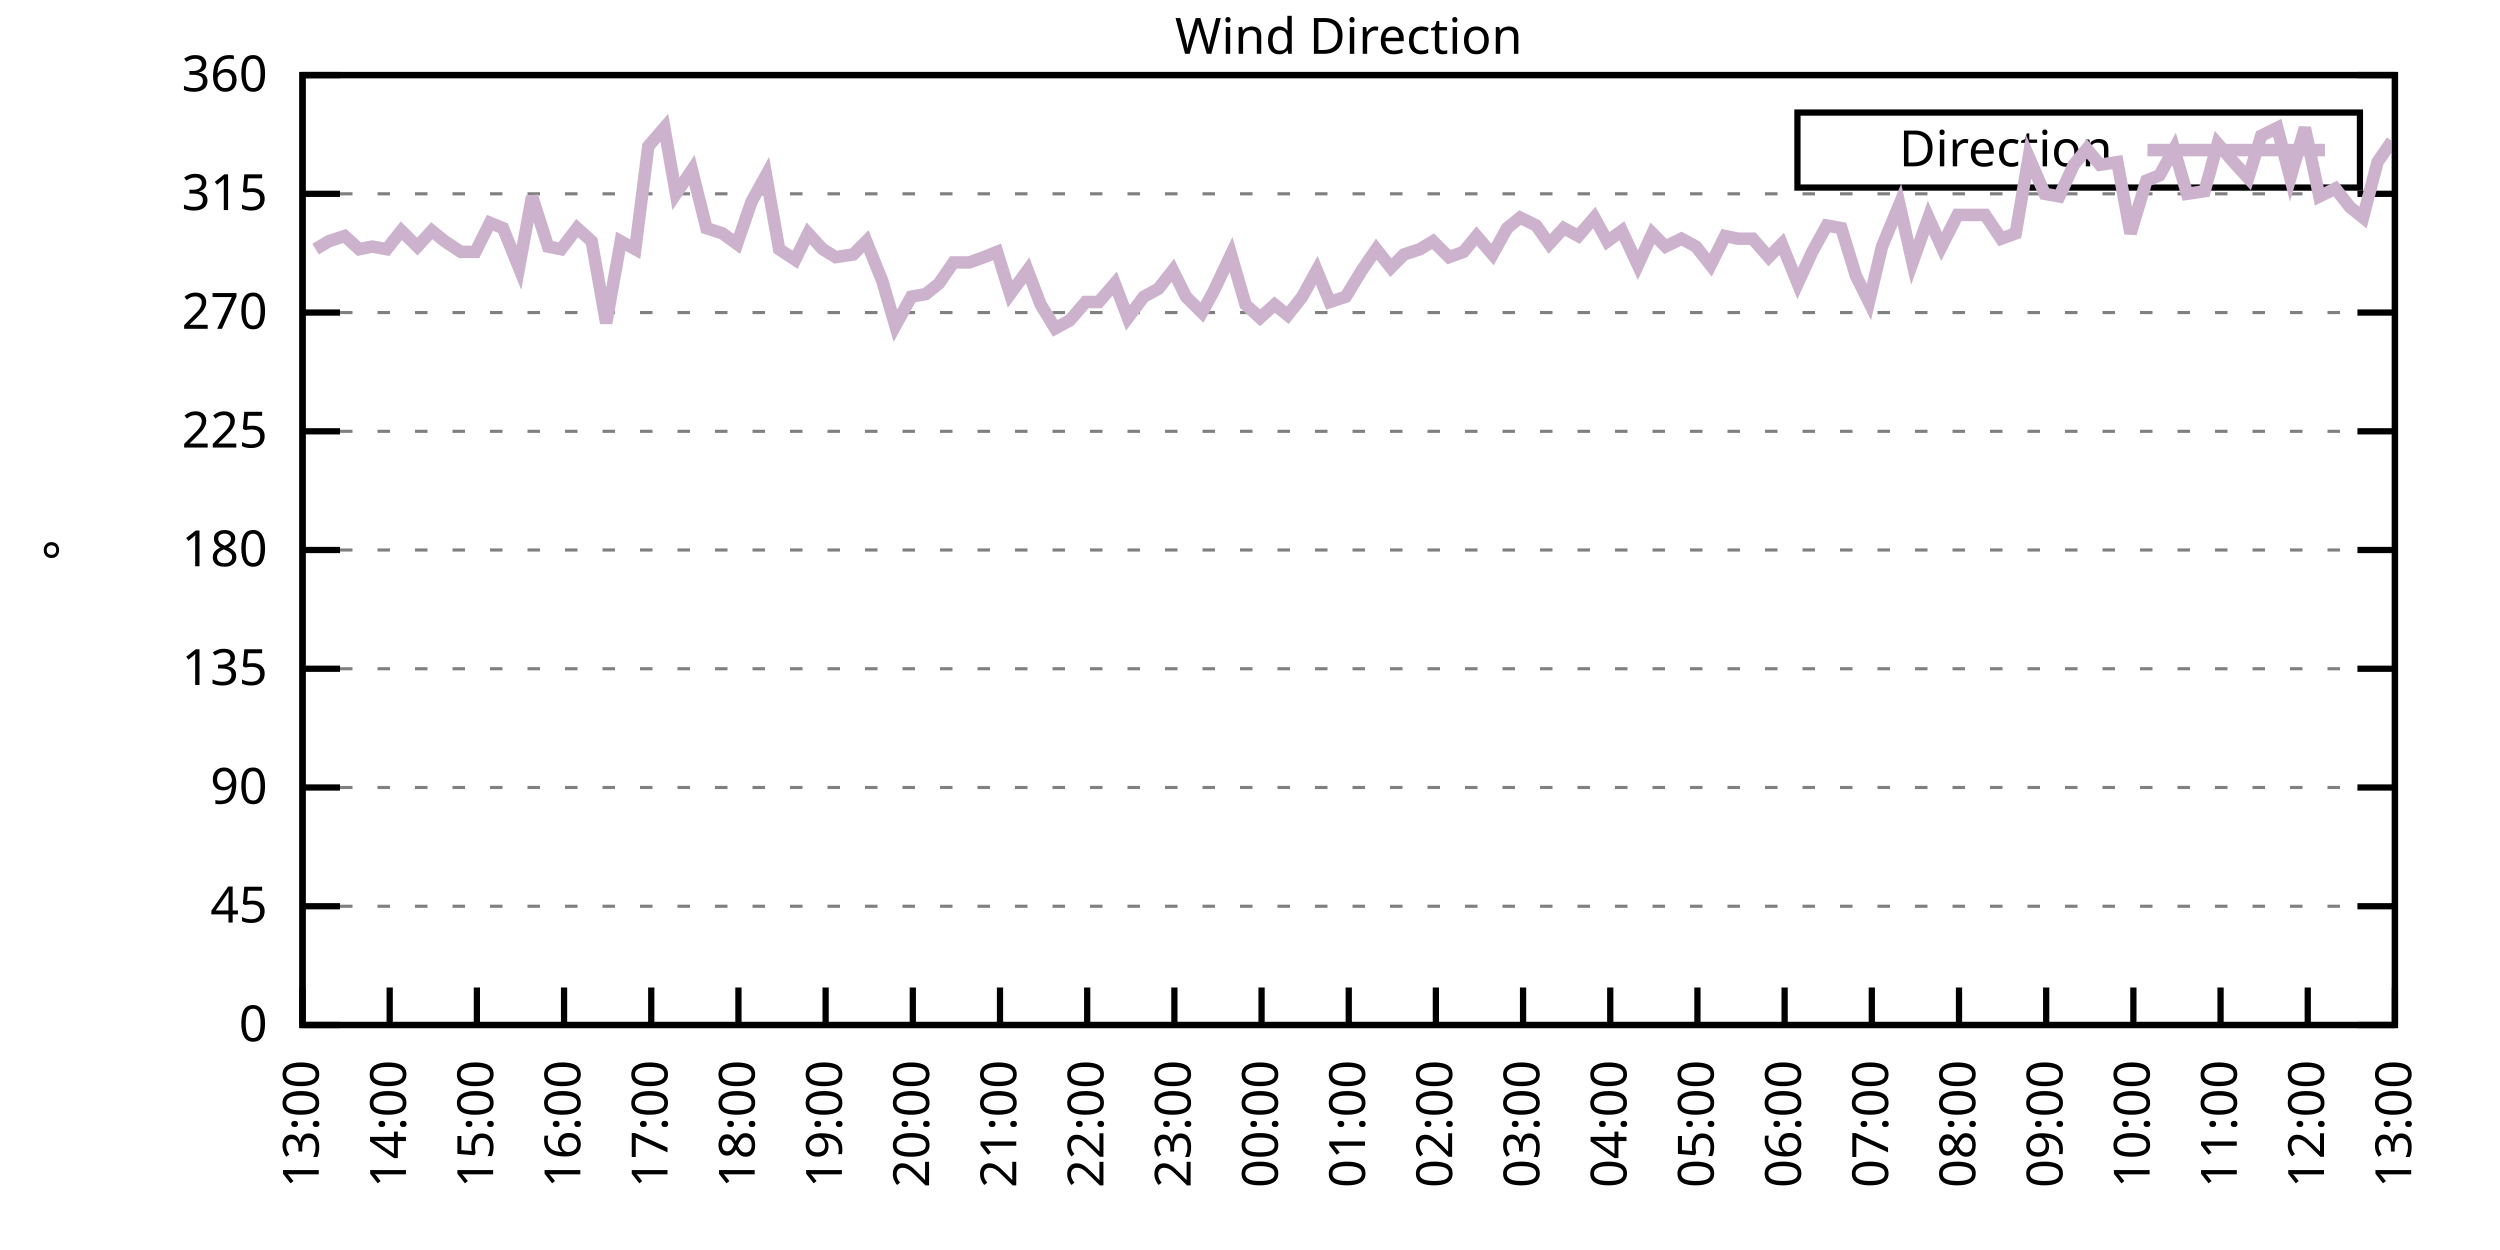
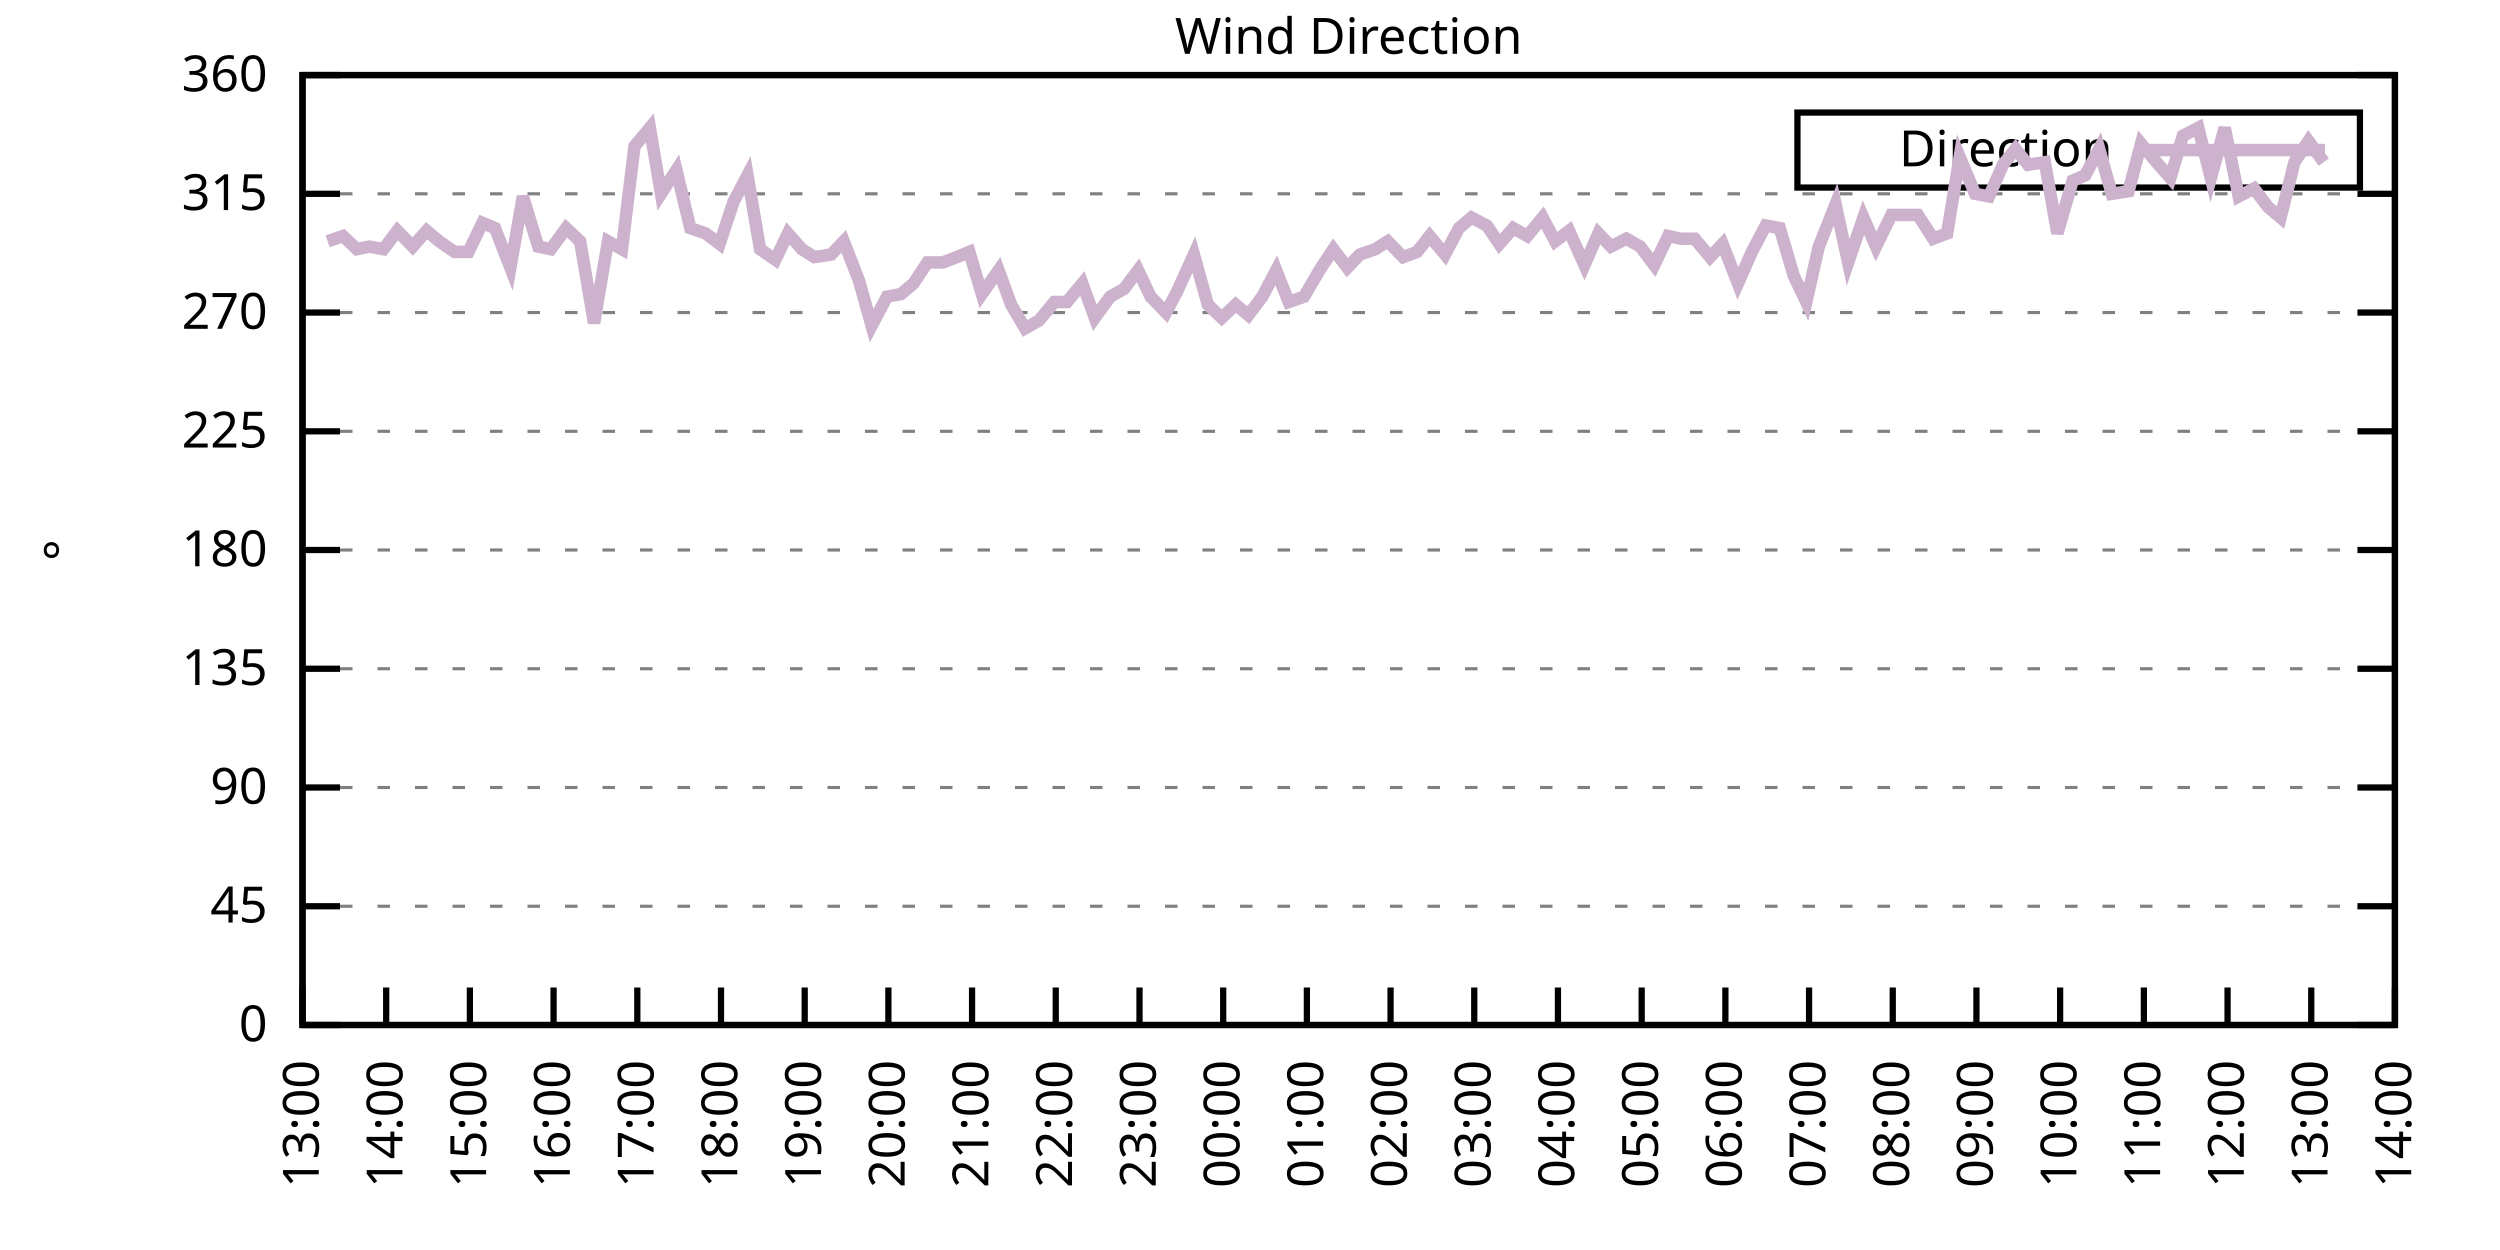
<svg xmlns="http://www.w3.org/2000/svg" xmlns:xlink="http://www.w3.org/1999/xlink" width="400" height="200" viewBox="0 0 400 200">
  <g id="gnuplot_canvas">
    <rect x="0" y="0" width="400" height="200" fill="none" />
    <defs>
      <circle id="gpDot" r="0.5" stroke-width="0.5" stroke="currentColor" />
      <path id="gpPt0" stroke-width="0.333" stroke="currentColor" d="M-1,0 h2 M0,-1 v2" />
      <path id="gpPt1" stroke-width="0.333" stroke="currentColor" d="M-1,-1 L1,1 M1,-1 L-1,1" />
      <path id="gpPt2" stroke-width="0.333" stroke="currentColor" d="M-1,0 L1,0 M0,-1 L0,1 M-1,-1 L1,1 M-1,1 L1,-1" />
      <rect id="gpPt3" stroke-width="0.333" stroke="currentColor" x="-1" y="-1" width="2" height="2" />
      <rect id="gpPt4" stroke-width="0.333" stroke="currentColor" fill="currentColor" x="-1" y="-1" width="2" height="2" />
      <circle id="gpPt5" stroke-width="0.333" stroke="currentColor" cx="0" cy="0" r="1" />
      <use xlink:href="#gpPt5" id="gpPt6" fill="currentColor" stroke="none" />
      <path id="gpPt7" stroke-width="0.333" stroke="currentColor" d="M0,-1.33 L-1.33,0.67 L1.33,0.67 z" />
      <use xlink:href="#gpPt7" id="gpPt8" fill="currentColor" stroke="none" />
      <use xlink:href="#gpPt7" id="gpPt9" stroke="currentColor" transform="rotate(180)" />
      <use xlink:href="#gpPt9" id="gpPt10" fill="currentColor" stroke="none" />
      <use xlink:href="#gpPt3" id="gpPt11" stroke="currentColor" transform="rotate(45)" />
      <use xlink:href="#gpPt11" id="gpPt12" fill="currentColor" stroke="none" />
      <path id="gpPt13" stroke-width="0.333" stroke="currentColor" d="M0,1.330 L1.265,0.411 L0.782,-1.067 L-0.782,-1.076 L-1.265,0.411 z" />
      <use xlink:href="#gpPt13" id="gpPt14" fill="currentColor" stroke="none" />
      <filter id="textbox" filterUnits="objectBoundingBox" x="0" y="0" height="1" width="1">
        <feFlood flood-color="white" flood-opacity="1" result="bgnd" />
        <feComposite in="SourceGraphic" in2="bgnd" operator="atop" />
      </filter>
      <filter id="greybox" filterUnits="objectBoundingBox" x="0" y="0" height="1" width="1">
        <feFlood flood-color="lightgrey" flood-opacity="1" result="grey" />
        <feComposite in="SourceGraphic" in2="grey" operator="atop" />
      </filter>
    </defs>
    <g fill="none" color="white" stroke="currentColor" stroke-width="1.00" stroke-linecap="butt" stroke-linejoin="miter">
</g>
    <g fill="none" color="black" stroke="currentColor" stroke-width="1.00" stroke-linecap="butt" stroke-linejoin="miter">
      <g stroke="none" shape-rendering="crispEdges">
        <polygon fill="rgb(255, 255, 255)" points="48.40,164.00 383.18,164.00 383.18,12.02 48.40,12.02 " />
      </g>
    </g>
    <g fill="none" color="black" stroke="currentColor" stroke-width="1.00" stroke-linecap="butt" stroke-linejoin="miter">
</g>
    <g fill="none" color="black" stroke="black" stroke-width="0.50" stroke-linecap="butt" stroke-linejoin="miter">
</g>
    <g fill="none" color="gray" stroke="currentColor" stroke-width="0.50" stroke-linecap="butt" stroke-linejoin="miter">
      <path stroke="gray" stroke-dasharray="2,4" class="gridline" d="M48.40,164.00 L383.19,164.00  " />
    </g>
    <g fill="none" color="gray" stroke="gray" stroke-width="1.00" stroke-linecap="butt" stroke-linejoin="miter">
</g>
    <g fill="none" color="black" stroke="currentColor" stroke-width="1.00" stroke-linecap="butt" stroke-linejoin="miter">
      <path stroke="black" d="M48.40,164.00 L54.40,164.00 M383.19,164.00 L377.19,164.00  " />
      <g transform="translate(42.80,166.60)" stroke="none" fill="black" font-family="Sans" font-size="8.00" text-anchor="end">
        <text>
          <tspan font-family="Sans"> 0</tspan>
        </text>
      </g>
    </g>
    <g fill="none" color="black" stroke="currentColor" stroke-width="1.00" stroke-linecap="butt" stroke-linejoin="miter">
</g>
    <g fill="none" color="black" stroke="black" stroke-width="0.50" stroke-linecap="butt" stroke-linejoin="miter">
</g>
    <g fill="none" color="gray" stroke="currentColor" stroke-width="0.50" stroke-linecap="butt" stroke-linejoin="miter">
      <path stroke="gray" stroke-dasharray="2,4" class="gridline" d="M48.40,145.00 L383.19,145.00  " />
    </g>
    <g fill="none" color="gray" stroke="gray" stroke-width="1.00" stroke-linecap="butt" stroke-linejoin="miter">
</g>
    <g fill="none" color="black" stroke="currentColor" stroke-width="1.00" stroke-linecap="butt" stroke-linejoin="miter">
      <path stroke="black" d="M48.40,145.00 L54.40,145.00 M383.19,145.00 L377.19,145.00  " />
      <g transform="translate(42.80,147.60)" stroke="none" fill="black" font-family="Sans" font-size="8.00" text-anchor="end">
        <text>
          <tspan font-family="Sans"> 45</tspan>
        </text>
      </g>
    </g>
    <g fill="none" color="black" stroke="currentColor" stroke-width="1.00" stroke-linecap="butt" stroke-linejoin="miter">
</g>
    <g fill="none" color="black" stroke="black" stroke-width="0.50" stroke-linecap="butt" stroke-linejoin="miter">
</g>
    <g fill="none" color="gray" stroke="currentColor" stroke-width="0.50" stroke-linecap="butt" stroke-linejoin="miter">
      <path stroke="gray" stroke-dasharray="2,4" class="gridline" d="M48.40,126.00 L383.19,126.00  " />
    </g>
    <g fill="none" color="gray" stroke="gray" stroke-width="1.00" stroke-linecap="butt" stroke-linejoin="miter">
</g>
    <g fill="none" color="black" stroke="currentColor" stroke-width="1.00" stroke-linecap="butt" stroke-linejoin="miter">
      <path stroke="black" d="M48.40,126.00 L54.40,126.00 M383.19,126.00 L377.19,126.00  " />
      <g transform="translate(42.80,128.60)" stroke="none" fill="black" font-family="Sans" font-size="8.00" text-anchor="end">
        <text>
          <tspan font-family="Sans"> 90</tspan>
        </text>
      </g>
    </g>
    <g fill="none" color="black" stroke="currentColor" stroke-width="1.00" stroke-linecap="butt" stroke-linejoin="miter">
</g>
    <g fill="none" color="black" stroke="black" stroke-width="0.50" stroke-linecap="butt" stroke-linejoin="miter">
</g>
    <g fill="none" color="gray" stroke="currentColor" stroke-width="0.50" stroke-linecap="butt" stroke-linejoin="miter">
      <path stroke="gray" stroke-dasharray="2,4" class="gridline" d="M48.40,107.00 L383.19,107.00  " />
    </g>
    <g fill="none" color="gray" stroke="gray" stroke-width="1.00" stroke-linecap="butt" stroke-linejoin="miter">
</g>
    <g fill="none" color="black" stroke="currentColor" stroke-width="1.00" stroke-linecap="butt" stroke-linejoin="miter">
      <path stroke="black" d="M48.40,107.00 L54.40,107.00 M383.19,107.00 L377.19,107.00  " />
      <g transform="translate(42.80,109.60)" stroke="none" fill="black" font-family="Sans" font-size="8.00" text-anchor="end">
        <text>
          <tspan font-family="Sans"> 135</tspan>
        </text>
      </g>
    </g>
    <g fill="none" color="black" stroke="currentColor" stroke-width="1.00" stroke-linecap="butt" stroke-linejoin="miter">
</g>
    <g fill="none" color="black" stroke="black" stroke-width="0.50" stroke-linecap="butt" stroke-linejoin="miter">
</g>
    <g fill="none" color="gray" stroke="currentColor" stroke-width="0.50" stroke-linecap="butt" stroke-linejoin="miter">
      <path stroke="gray" stroke-dasharray="2,4" class="gridline" d="M48.40,88.00 L383.19,88.00  " />
    </g>
    <g fill="none" color="gray" stroke="gray" stroke-width="1.00" stroke-linecap="butt" stroke-linejoin="miter">
</g>
    <g fill="none" color="black" stroke="currentColor" stroke-width="1.00" stroke-linecap="butt" stroke-linejoin="miter">
      <path stroke="black" d="M48.40,88.00 L54.40,88.00 M383.19,88.00 L377.19,88.00  " />
      <g transform="translate(42.80,90.60)" stroke="none" fill="black" font-family="Sans" font-size="8.00" text-anchor="end">
        <text>
          <tspan font-family="Sans"> 180</tspan>
        </text>
      </g>
    </g>
    <g fill="none" color="black" stroke="currentColor" stroke-width="1.00" stroke-linecap="butt" stroke-linejoin="miter">
</g>
    <g fill="none" color="black" stroke="black" stroke-width="0.50" stroke-linecap="butt" stroke-linejoin="miter">
</g>
    <g fill="none" color="gray" stroke="currentColor" stroke-width="0.50" stroke-linecap="butt" stroke-linejoin="miter">
      <path stroke="gray" stroke-dasharray="2,4" class="gridline" d="M48.40,69.01 L383.19,69.01  " />
    </g>
    <g fill="none" color="gray" stroke="gray" stroke-width="1.00" stroke-linecap="butt" stroke-linejoin="miter">
</g>
    <g fill="none" color="black" stroke="currentColor" stroke-width="1.00" stroke-linecap="butt" stroke-linejoin="miter">
      <path stroke="black" d="M48.40,69.01 L54.40,69.01 M383.19,69.01 L377.19,69.01  " />
      <g transform="translate(42.80,71.61)" stroke="none" fill="black" font-family="Sans" font-size="8.00" text-anchor="end">
        <text>
          <tspan font-family="Sans"> 225</tspan>
        </text>
      </g>
    </g>
    <g fill="none" color="black" stroke="currentColor" stroke-width="1.00" stroke-linecap="butt" stroke-linejoin="miter">
</g>
    <g fill="none" color="black" stroke="black" stroke-width="0.50" stroke-linecap="butt" stroke-linejoin="miter">
</g>
    <g fill="none" color="gray" stroke="currentColor" stroke-width="0.50" stroke-linecap="butt" stroke-linejoin="miter">
      <path stroke="gray" stroke-dasharray="2,4" class="gridline" d="M48.40,50.01 L383.19,50.01  " />
    </g>
    <g fill="none" color="gray" stroke="gray" stroke-width="1.00" stroke-linecap="butt" stroke-linejoin="miter">
</g>
    <g fill="none" color="black" stroke="currentColor" stroke-width="1.00" stroke-linecap="butt" stroke-linejoin="miter">
      <path stroke="black" d="M48.40,50.01 L54.40,50.01 M383.19,50.01 L377.19,50.01  " />
      <g transform="translate(42.80,52.61)" stroke="none" fill="black" font-family="Sans" font-size="8.00" text-anchor="end">
        <text>
          <tspan font-family="Sans"> 270</tspan>
        </text>
      </g>
    </g>
    <g fill="none" color="black" stroke="currentColor" stroke-width="1.00" stroke-linecap="butt" stroke-linejoin="miter">
</g>
    <g fill="none" color="black" stroke="black" stroke-width="0.50" stroke-linecap="butt" stroke-linejoin="miter">
</g>
    <g fill="none" color="gray" stroke="currentColor" stroke-width="0.50" stroke-linecap="butt" stroke-linejoin="miter">
      <path stroke="gray" stroke-dasharray="2,4" class="gridline" d="M48.40,31.01 L383.19,31.01  " />
    </g>
    <g fill="none" color="gray" stroke="gray" stroke-width="1.00" stroke-linecap="butt" stroke-linejoin="miter">
</g>
    <g fill="none" color="black" stroke="currentColor" stroke-width="1.00" stroke-linecap="butt" stroke-linejoin="miter">
      <path stroke="black" d="M48.40,31.01 L54.40,31.01 M383.19,31.01 L377.19,31.01  " />
      <g transform="translate(42.80,33.61)" stroke="none" fill="black" font-family="Sans" font-size="8.00" text-anchor="end">
        <text>
          <tspan font-family="Sans"> 315</tspan>
        </text>
      </g>
    </g>
    <g fill="none" color="black" stroke="currentColor" stroke-width="1.00" stroke-linecap="butt" stroke-linejoin="miter">
</g>
    <g fill="none" color="black" stroke="black" stroke-width="0.50" stroke-linecap="butt" stroke-linejoin="miter">
</g>
    <g fill="none" color="gray" stroke="currentColor" stroke-width="0.50" stroke-linecap="butt" stroke-linejoin="miter">
      <path stroke="gray" stroke-dasharray="2,4" class="gridline" d="M48.40,12.01 L383.19,12.01  " />
    </g>
    <g fill="none" color="gray" stroke="gray" stroke-width="1.00" stroke-linecap="butt" stroke-linejoin="miter">
</g>
    <g fill="none" color="black" stroke="currentColor" stroke-width="1.00" stroke-linecap="butt" stroke-linejoin="miter">
      <path stroke="black" d="M48.40,12.01 L54.40,12.01 M383.19,12.01 L377.19,12.01  " />
      <g transform="translate(42.80,14.61)" stroke="none" fill="black" font-family="Sans" font-size="8.00" text-anchor="end">
        <text>
          <tspan font-family="Sans"> 360</tspan>
        </text>
      </g>
    </g>
    <g fill="none" color="black" stroke="currentColor" stroke-width="1.00" stroke-linecap="butt" stroke-linejoin="miter">
      <path stroke="black" d="M48.40,164.00 L48.40,158.00  " />
      <g transform="translate(51.00,169.60) rotate(270.00)" stroke="none" fill="black" font-family="Sans" font-size="8.00" text-anchor="end">
        <text>
          <tspan font-family="Sans">13:00</tspan>
        </text>
      </g>
    </g>
    <g fill="none" color="black" stroke="currentColor" stroke-width="1.00" stroke-linecap="butt" stroke-linejoin="miter">
-       <path stroke="black" d="M62.35,164.00 L62.35,158.00  " />
-       <g transform="translate(64.95,169.60) rotate(270.00)" stroke="none" fill="black" font-family="Sans" font-size="8.00" text-anchor="end">
+       <path stroke="black" d="M61.79,164.00 L61.79,158.00  " />
+       <g transform="translate(64.39,169.60) rotate(270.00)" stroke="none" fill="black" font-family="Sans" font-size="8.00" text-anchor="end">
        <text>
          <tspan font-family="Sans">14:00</tspan>
        </text>
      </g>
    </g>
    <g fill="none" color="black" stroke="currentColor" stroke-width="1.00" stroke-linecap="butt" stroke-linejoin="miter">
-       <path stroke="black" d="M76.30,164.00 L76.30,158.00  " />
-       <g transform="translate(78.90,169.60) rotate(270.00)" stroke="none" fill="black" font-family="Sans" font-size="8.00" text-anchor="end">
+       <path stroke="black" d="M75.18,164.00 L75.18,158.00  " />
+       <g transform="translate(77.78,169.60) rotate(270.00)" stroke="none" fill="black" font-family="Sans" font-size="8.00" text-anchor="end">
        <text>
          <tspan font-family="Sans">15:00</tspan>
        </text>
      </g>
    </g>
    <g fill="none" color="black" stroke="currentColor" stroke-width="1.00" stroke-linecap="butt" stroke-linejoin="miter">
-       <path stroke="black" d="M90.25,164.00 L90.25,158.00  " />
-       <g transform="translate(92.85,169.60) rotate(270.00)" stroke="none" fill="black" font-family="Sans" font-size="8.00" text-anchor="end">
+       <path stroke="black" d="M88.57,164.00 L88.57,158.00  " />
+       <g transform="translate(91.17,169.60) rotate(270.00)" stroke="none" fill="black" font-family="Sans" font-size="8.00" text-anchor="end">
        <text>
          <tspan font-family="Sans">16:00</tspan>
        </text>
      </g>
    </g>
    <g fill="none" color="black" stroke="currentColor" stroke-width="1.00" stroke-linecap="butt" stroke-linejoin="miter">
-       <path stroke="black" d="M104.20,164.00 L104.20,158.00  " />
-       <g transform="translate(106.80,169.60) rotate(270.00)" stroke="none" fill="black" font-family="Sans" font-size="8.00" text-anchor="end">
+       <path stroke="black" d="M101.97,164.00 L101.97,158.00  " />
+       <g transform="translate(104.57,169.60) rotate(270.00)" stroke="none" fill="black" font-family="Sans" font-size="8.00" text-anchor="end">
        <text>
          <tspan font-family="Sans">17:00</tspan>
        </text>
      </g>
    </g>
    <g fill="none" color="black" stroke="currentColor" stroke-width="1.00" stroke-linecap="butt" stroke-linejoin="miter">
-       <path stroke="black" d="M118.15,164.00 L118.15,158.00  " />
-       <g transform="translate(120.75,169.60) rotate(270.00)" stroke="none" fill="black" font-family="Sans" font-size="8.00" text-anchor="end">
+       <path stroke="black" d="M115.36,164.00 L115.36,158.00  " />
+       <g transform="translate(117.96,169.60) rotate(270.00)" stroke="none" fill="black" font-family="Sans" font-size="8.00" text-anchor="end">
        <text>
          <tspan font-family="Sans">18:00</tspan>
        </text>
      </g>
    </g>
    <g fill="none" color="black" stroke="currentColor" stroke-width="1.00" stroke-linecap="butt" stroke-linejoin="miter">
-       <path stroke="black" d="M132.10,164.00 L132.10,158.00  " />
-       <g transform="translate(134.70,169.60) rotate(270.00)" stroke="none" fill="black" font-family="Sans" font-size="8.00" text-anchor="end">
+       <path stroke="black" d="M128.75,164.00 L128.75,158.00  " />
+       <g transform="translate(131.35,169.60) rotate(270.00)" stroke="none" fill="black" font-family="Sans" font-size="8.00" text-anchor="end">
        <text>
          <tspan font-family="Sans">19:00</tspan>
        </text>
      </g>
    </g>
    <g fill="none" color="black" stroke="currentColor" stroke-width="1.00" stroke-linecap="butt" stroke-linejoin="miter">
-       <path stroke="black" d="M146.05,164.00 L146.05,158.00  " />
-       <g transform="translate(148.65,169.60) rotate(270.00)" stroke="none" fill="black" font-family="Sans" font-size="8.00" text-anchor="end">
+       <path stroke="black" d="M142.14,164.00 L142.14,158.00  " />
+       <g transform="translate(144.74,169.60) rotate(270.00)" stroke="none" fill="black" font-family="Sans" font-size="8.00" text-anchor="end">
        <text>
          <tspan font-family="Sans">20:00</tspan>
        </text>
      </g>
    </g>
    <g fill="none" color="black" stroke="currentColor" stroke-width="1.00" stroke-linecap="butt" stroke-linejoin="miter">
-       <path stroke="black" d="M160.00,164.00 L160.00,158.00  " />
-       <g transform="translate(162.60,169.60) rotate(270.00)" stroke="none" fill="black" font-family="Sans" font-size="8.00" text-anchor="end">
+       <path stroke="black" d="M155.53,164.00 L155.53,158.00  " />
+       <g transform="translate(158.13,169.60) rotate(270.00)" stroke="none" fill="black" font-family="Sans" font-size="8.00" text-anchor="end">
        <text>
          <tspan font-family="Sans">21:00</tspan>
        </text>
      </g>
    </g>
    <g fill="none" color="black" stroke="currentColor" stroke-width="1.00" stroke-linecap="butt" stroke-linejoin="miter">
-       <path stroke="black" d="M173.95,164.00 L173.95,158.00  " />
-       <g transform="translate(176.55,169.60) rotate(270.00)" stroke="none" fill="black" font-family="Sans" font-size="8.00" text-anchor="end">
+       <path stroke="black" d="M168.92,164.00 L168.92,158.00  " />
+       <g transform="translate(171.52,169.60) rotate(270.00)" stroke="none" fill="black" font-family="Sans" font-size="8.00" text-anchor="end">
        <text>
          <tspan font-family="Sans">22:00</tspan>
        </text>
      </g>
    </g>
    <g fill="none" color="black" stroke="currentColor" stroke-width="1.00" stroke-linecap="butt" stroke-linejoin="miter">
-       <path stroke="black" d="M187.90,164.00 L187.90,158.00  " />
-       <g transform="translate(190.50,169.60) rotate(270.00)" stroke="none" fill="black" font-family="Sans" font-size="8.00" text-anchor="end">
+       <path stroke="black" d="M182.32,164.00 L182.32,158.00  " />
+       <g transform="translate(184.92,169.60) rotate(270.00)" stroke="none" fill="black" font-family="Sans" font-size="8.00" text-anchor="end">
        <text>
          <tspan font-family="Sans">23:00</tspan>
        </text>
      </g>
    </g>
    <g fill="none" color="black" stroke="currentColor" stroke-width="1.00" stroke-linecap="butt" stroke-linejoin="miter">
-       <path stroke="black" d="M201.85,164.00 L201.85,158.00  " />
-       <g transform="translate(204.45,169.60) rotate(270.00)" stroke="none" fill="black" font-family="Sans" font-size="8.00" text-anchor="end">
+       <path stroke="black" d="M195.71,164.00 L195.71,158.00  " />
+       <g transform="translate(198.31,169.60) rotate(270.00)" stroke="none" fill="black" font-family="Sans" font-size="8.00" text-anchor="end">
        <text>
          <tspan font-family="Sans">00:00</tspan>
        </text>
      </g>
    </g>
    <g fill="none" color="black" stroke="currentColor" stroke-width="1.00" stroke-linecap="butt" stroke-linejoin="miter">
-       <path stroke="black" d="M215.80,164.00 L215.80,158.00  " />
-       <g transform="translate(218.40,169.60) rotate(270.00)" stroke="none" fill="black" font-family="Sans" font-size="8.00" text-anchor="end">
+       <path stroke="black" d="M209.10,164.00 L209.10,158.00  " />
+       <g transform="translate(211.70,169.60) rotate(270.00)" stroke="none" fill="black" font-family="Sans" font-size="8.00" text-anchor="end">
        <text>
          <tspan font-family="Sans">01:00</tspan>
        </text>
      </g>
    </g>
    <g fill="none" color="black" stroke="currentColor" stroke-width="1.00" stroke-linecap="butt" stroke-linejoin="miter">
-       <path stroke="black" d="M229.74,164.00 L229.74,158.00  " />
-       <g transform="translate(232.34,169.60) rotate(270.00)" stroke="none" fill="black" font-family="Sans" font-size="8.00" text-anchor="end">
+       <path stroke="black" d="M222.49,164.00 L222.49,158.00  " />
+       <g transform="translate(225.09,169.60) rotate(270.00)" stroke="none" fill="black" font-family="Sans" font-size="8.00" text-anchor="end">
        <text>
          <tspan font-family="Sans">02:00</tspan>
        </text>
      </g>
    </g>
    <g fill="none" color="black" stroke="currentColor" stroke-width="1.00" stroke-linecap="butt" stroke-linejoin="miter">
-       <path stroke="black" d="M243.69,164.00 L243.69,158.00  " />
-       <g transform="translate(246.29,169.60) rotate(270.00)" stroke="none" fill="black" font-family="Sans" font-size="8.00" text-anchor="end">
+       <path stroke="black" d="M235.88,164.00 L235.88,158.00  " />
+       <g transform="translate(238.48,169.60) rotate(270.00)" stroke="none" fill="black" font-family="Sans" font-size="8.00" text-anchor="end">
        <text>
          <tspan font-family="Sans">03:00</tspan>
        </text>
      </g>
    </g>
    <g fill="none" color="black" stroke="currentColor" stroke-width="1.00" stroke-linecap="butt" stroke-linejoin="miter">
-       <path stroke="black" d="M257.64,164.00 L257.64,158.00  " />
-       <g transform="translate(260.24,169.60) rotate(270.00)" stroke="none" fill="black" font-family="Sans" font-size="8.00" text-anchor="end">
+       <path stroke="black" d="M249.27,164.00 L249.27,158.00  " />
+       <g transform="translate(251.87,169.60) rotate(270.00)" stroke="none" fill="black" font-family="Sans" font-size="8.00" text-anchor="end">
        <text>
          <tspan font-family="Sans">04:00</tspan>
        </text>
      </g>
    </g>
    <g fill="none" color="black" stroke="currentColor" stroke-width="1.00" stroke-linecap="butt" stroke-linejoin="miter">
-       <path stroke="black" d="M271.59,164.00 L271.59,158.00  " />
-       <g transform="translate(274.19,169.60) rotate(270.00)" stroke="none" fill="black" font-family="Sans" font-size="8.00" text-anchor="end">
+       <path stroke="black" d="M262.67,164.00 L262.67,158.00  " />
+       <g transform="translate(265.27,169.60) rotate(270.00)" stroke="none" fill="black" font-family="Sans" font-size="8.00" text-anchor="end">
        <text>
          <tspan font-family="Sans">05:00</tspan>
        </text>
      </g>
    </g>
    <g fill="none" color="black" stroke="currentColor" stroke-width="1.00" stroke-linecap="butt" stroke-linejoin="miter">
-       <path stroke="black" d="M285.54,164.00 L285.54,158.00  " />
-       <g transform="translate(288.14,169.60) rotate(270.00)" stroke="none" fill="black" font-family="Sans" font-size="8.00" text-anchor="end">
+       <path stroke="black" d="M276.06,164.00 L276.06,158.00  " />
+       <g transform="translate(278.66,169.60) rotate(270.00)" stroke="none" fill="black" font-family="Sans" font-size="8.00" text-anchor="end">
        <text>
          <tspan font-family="Sans">06:00</tspan>
        </text>
      </g>
    </g>
    <g fill="none" color="black" stroke="currentColor" stroke-width="1.00" stroke-linecap="butt" stroke-linejoin="miter">
-       <path stroke="black" d="M299.49,164.00 L299.49,158.00  " />
-       <g transform="translate(302.09,169.60) rotate(270.00)" stroke="none" fill="black" font-family="Sans" font-size="8.00" text-anchor="end">
+       <path stroke="black" d="M289.45,164.00 L289.45,158.00  " />
+       <g transform="translate(292.05,169.60) rotate(270.00)" stroke="none" fill="black" font-family="Sans" font-size="8.00" text-anchor="end">
        <text>
          <tspan font-family="Sans">07:00</tspan>
        </text>
      </g>
    </g>
    <g fill="none" color="black" stroke="currentColor" stroke-width="1.00" stroke-linecap="butt" stroke-linejoin="miter">
-       <path stroke="black" d="M313.44,164.00 L313.44,158.00  " />
-       <g transform="translate(316.04,169.60) rotate(270.00)" stroke="none" fill="black" font-family="Sans" font-size="8.00" text-anchor="end">
+       <path stroke="black" d="M302.84,164.00 L302.84,158.00  " />
+       <g transform="translate(305.44,169.60) rotate(270.00)" stroke="none" fill="black" font-family="Sans" font-size="8.00" text-anchor="end">
        <text>
          <tspan font-family="Sans">08:00</tspan>
        </text>
      </g>
    </g>
    <g fill="none" color="black" stroke="currentColor" stroke-width="1.00" stroke-linecap="butt" stroke-linejoin="miter">
-       <path stroke="black" d="M327.39,164.00 L327.39,158.00  " />
-       <g transform="translate(329.99,169.60) rotate(270.00)" stroke="none" fill="black" font-family="Sans" font-size="8.00" text-anchor="end">
+       <path stroke="black" d="M316.23,164.00 L316.23,158.00  " />
+       <g transform="translate(318.83,169.60) rotate(270.00)" stroke="none" fill="black" font-family="Sans" font-size="8.00" text-anchor="end">
        <text>
          <tspan font-family="Sans">09:00</tspan>
        </text>
      </g>
    </g>
    <g fill="none" color="black" stroke="currentColor" stroke-width="1.00" stroke-linecap="butt" stroke-linejoin="miter">
-       <path stroke="black" d="M341.34,164.00 L341.34,158.00  " />
-       <g transform="translate(343.94,169.60) rotate(270.00)" stroke="none" fill="black" font-family="Sans" font-size="8.00" text-anchor="end">
+       <path stroke="black" d="M329.62,164.00 L329.62,158.00  " />
+       <g transform="translate(332.22,169.60) rotate(270.00)" stroke="none" fill="black" font-family="Sans" font-size="8.00" text-anchor="end">
        <text>
          <tspan font-family="Sans">10:00</tspan>
        </text>
      </g>
    </g>
    <g fill="none" color="black" stroke="currentColor" stroke-width="1.00" stroke-linecap="butt" stroke-linejoin="miter">
-       <path stroke="black" d="M355.29,164.00 L355.29,158.00  " />
-       <g transform="translate(357.89,169.60) rotate(270.00)" stroke="none" fill="black" font-family="Sans" font-size="8.00" text-anchor="end">
+       <path stroke="black" d="M343.02,164.00 L343.02,158.00  " />
+       <g transform="translate(345.62,169.60) rotate(270.00)" stroke="none" fill="black" font-family="Sans" font-size="8.00" text-anchor="end">
        <text>
          <tspan font-family="Sans">11:00</tspan>
        </text>
      </g>
    </g>
    <g fill="none" color="black" stroke="currentColor" stroke-width="1.00" stroke-linecap="butt" stroke-linejoin="miter">
-       <path stroke="black" d="M369.24,164.00 L369.24,158.00  " />
-       <g transform="translate(371.84,169.60) rotate(270.00)" stroke="none" fill="black" font-family="Sans" font-size="8.00" text-anchor="end">
+       <path stroke="black" d="M356.41,164.00 L356.41,158.00  " />
+       <g transform="translate(359.01,169.60) rotate(270.00)" stroke="none" fill="black" font-family="Sans" font-size="8.00" text-anchor="end">
        <text>
          <tspan font-family="Sans">12:00</tspan>
+         </text>
+       </g>
+     </g>
+     <g fill="none" color="black" stroke="currentColor" stroke-width="1.00" stroke-linecap="butt" stroke-linejoin="miter">
+       <path stroke="black" d="M369.80,164.00 L369.80,158.00  " />
+       <g transform="translate(372.40,169.60) rotate(270.00)" stroke="none" fill="black" font-family="Sans" font-size="8.00" text-anchor="end">
+         <text>
+           <tspan font-family="Sans">13:00</tspan>
        </text>
      </g>
    </g>
    <g fill="none" color="black" stroke="currentColor" stroke-width="1.00" stroke-linecap="butt" stroke-linejoin="miter">
      <path stroke="black" d="M383.19,164.00 L383.19,158.00  " />
      <g transform="translate(385.79,169.60) rotate(270.00)" stroke="none" fill="black" font-family="Sans" font-size="8.00" text-anchor="end">
        <text>
-           <tspan font-family="Sans">13:00</tspan>
+           <tspan font-family="Sans">14:00</tspan>
        </text>
      </g>
    </g>
    <g fill="none" color="black" stroke="currentColor" stroke-width="1.00" stroke-linecap="butt" stroke-linejoin="miter">
</g>
    <g fill="none" color="black" stroke="currentColor" stroke-width="1.00" stroke-linecap="butt" stroke-linejoin="miter">
      <path stroke="black" d="M48.40,12.01 L48.40,164.00 L383.19,164.00 L383.19,12.01 L48.40,12.01 Z  " />
    </g>
    <g fill="none" color="black" stroke="currentColor" stroke-width="1.00" stroke-linecap="butt" stroke-linejoin="miter">
</g>
    <g fill="none" color="black" stroke="currentColor" stroke-width="1.00" stroke-linecap="butt" stroke-linejoin="miter">
      <path stroke="black" d="M287.59,30.01 L287.59,18.01 L377.59,18.01 L377.59,30.01 L287.59,30.01 Z  " />
    </g>
    <g id="Wind_direction_plot_1">
      <g fill="none" color="white" stroke="black" stroke-width="2.00" stroke-linecap="butt" stroke-linejoin="miter">
</g>
      <g fill="none" color="black" stroke="currentColor" stroke-width="2.00" stroke-linecap="butt" stroke-linejoin="miter">
        <g transform="translate(337.99,26.61)" stroke="none" fill="black" font-family="Sans" font-size="8.00" text-anchor="end">
          <text>
            <tspan font-family="Sans">Direction</tspan>
          </text>
        </g>
      </g>
      <g fill="none" color="black" stroke="currentColor" stroke-width="2.00" stroke-linecap="butt" stroke-linejoin="miter">
-         <path stroke="rgb(204, 178, 204)" d="M343.59,24.01 L371.99,24.01 M50.49,39.87 L52.58,38.61 L55.14,37.76 L57.47,39.87 L59.56,39.45 L61.88,39.87   L64.21,36.92 L66.77,39.45 L69.09,36.92 L71.18,38.61 L73.74,40.30 L76.07,40.30 L78.39,35.65 L80.48,36.50   L83.04,42.83 L85.13,31.43 L87.69,39.45 L89.78,39.87 L92.34,36.50 L94.67,38.61 L96.99,51.70 L99.32,38.61   L101.64,39.87 L103.73,23.41 L106.29,20.45 L108.15,31.01 L110.71,27.21 L113.03,36.50 L115.59,37.34 L117.92,39.03   L120.24,32.28 L122.57,28.05 L124.66,39.87 L127.22,41.56 L129.31,37.34 L131.63,39.87 L133.72,41.14 L136.51,40.72   L138.61,38.61 L141.16,44.94 L143.26,52.12 L145.81,47.47 L148.14,47.05 L150.23,45.36 L152.56,41.99 L155.11,41.99   L157.44,41.14 L159.53,40.30 L161.62,47.05 L164.41,43.25 L166.51,48.74 L168.83,52.54 L171.16,51.27 L173.71,48.32   L175.81,48.32 L178.36,45.36 L180.46,50.85 L183.01,47.47 L185.34,46.21 L187.66,43.25 L189.76,47.47 L192.31,50.01   L194.17,46.63 L196.96,40.72 L199.29,48.74 L201.61,50.85 L203.94,48.74 L206.03,50.43 L208.36,47.47 L210.68,43.25   L212.77,48.32 L215.33,47.47 L217.89,43.25 L220.21,39.87 L222.54,42.83 L224.63,40.72 L227.19,39.87 L229.28,38.61   L231.84,41.14 L234.16,40.30 L236.25,37.76 L238.81,40.72 L241.14,36.50 L243.23,34.81 L245.79,36.08 L247.88,39.03   L250.20,36.50 L252.53,37.76 L255.09,34.81 L257.18,38.61 L259.50,36.92 L262.06,42.41 L264.39,37.34 L266.48,39.45   L269.04,38.19 L271.36,39.45 L273.69,42.41 L276.01,37.76 L278.10,38.19 L280.43,38.19 L282.99,41.14 L285.08,39.03   L287.64,45.36 L289.96,40.30 L292.29,36.08 L294.61,36.50 L296.94,44.10 L299.03,48.32 L301.12,39.45 L303.91,32.70   L306.00,41.99 L308.56,34.81 L310.65,39.45 L313.21,34.39 L315.30,34.39 L317.63,34.39 L320.18,38.19 L322.51,37.34   L324.60,25.10 L327.16,31.01 L329.48,31.43 L331.81,26.36 L333.90,23.83 L335.99,26.36 L338.78,25.94 L340.88,37.34   L343.43,28.90 L345.53,28.05 L347.85,23.83 L349.94,31.01 L352.73,30.59 L354.83,22.99 L357.38,25.94 L359.71,28.48   L361.80,21.72 L364.36,20.45 L366.45,28.48 L368.78,20.45 L371.10,31.43 L373.66,30.16 L375.98,33.12 L378.08,34.81   L380.40,25.94 L382.73,22.56  " />
+         <path stroke="rgb(204, 178, 204)" d="M343.59,24.01 L371.99,24.01 M52.42,38.61 L54.87,37.76 L57.10,39.87 L59.11,39.45 L61.35,39.87 L63.58,36.92   L66.03,39.45 L68.26,36.92 L70.27,38.61 L72.73,40.30 L74.96,40.30 L77.19,35.65 L79.20,36.50 L81.66,42.83   L83.66,31.43 L86.12,39.45 L88.13,39.87 L90.58,36.50 L92.82,38.61 L95.05,51.70 L97.28,38.61 L99.51,39.87   L101.52,23.41 L103.98,20.45 L105.76,31.01 L108.22,27.21 L110.45,36.50 L112.90,37.34 L115.13,39.03 L117.37,32.28   L119.60,28.05 L121.61,39.87 L124.06,41.56 L126.07,37.34 L128.30,39.87 L130.31,41.14 L132.99,40.72 L135.00,38.61   L137.45,44.94 L139.46,52.12 L141.92,47.47 L144.15,47.05 L146.16,45.36 L148.39,41.99 L150.85,41.99 L153.08,41.14   L155.09,40.30 L157.10,47.05 L159.77,43.25 L161.78,48.74 L164.01,52.54 L166.25,51.27 L168.70,48.32 L170.71,48.32   L173.17,45.36 L175.17,50.85 L177.63,47.47 L179.86,46.21 L182.09,43.25 L184.10,47.47 L186.56,50.01 L188.34,46.63   L191.02,40.72 L193.25,48.74 L195.48,50.85 L197.72,48.74 L199.73,50.43 L201.96,47.47 L204.19,43.25 L206.20,48.32   L208.65,47.47 L211.11,43.25 L213.34,39.87 L215.57,42.83 L217.58,40.72 L220.04,39.87 L222.04,38.61 L224.50,41.14   L226.73,40.30 L228.74,37.76 L231.20,40.72 L233.43,36.50 L235.44,34.81 L237.89,36.08 L239.90,39.03 L242.13,36.50   L244.36,37.76 L246.82,34.81 L248.83,38.61 L251.06,36.92 L253.51,42.41 L255.75,37.34 L257.76,39.45 L260.21,38.19   L262.44,39.45 L264.67,42.41 L266.91,37.76 L268.92,38.19 L271.15,38.19 L273.60,41.14 L275.61,39.03 L278.07,45.36   L280.30,40.30 L282.53,36.08 L284.76,36.50 L286.99,44.10 L289.00,48.32 L291.01,39.45 L293.69,32.70 L295.70,41.99   L298.15,34.81 L300.16,39.45 L302.62,34.39 L304.63,34.39 L306.86,34.39 L309.31,38.19 L311.54,37.34 L313.55,25.10   L316.01,31.01 L318.24,31.43 L320.47,26.36 L322.48,23.83 L324.49,26.36 L327.17,25.94 L329.18,37.34 L331.63,28.90   L333.64,28.05 L335.87,23.83 L337.88,31.01 L340.56,30.59 L342.57,22.99 L345.02,25.94 L347.26,28.48 L349.26,21.72   L351.72,20.45 L353.73,28.48 L355.96,20.45 L358.19,31.43 L360.65,30.16 L362.88,33.12 L364.89,34.81 L367.12,25.94   L369.35,22.56 L371.81,25.94  " />
      </g>
    </g>
    <g fill="none" color="black" stroke="currentColor" stroke-width="2.00" stroke-linecap="butt" stroke-linejoin="miter">
</g>
    <g fill="none" color="black" stroke="black" stroke-width="1.00" stroke-linecap="butt" stroke-linejoin="miter">
</g>
    <g fill="none" color="black" stroke="currentColor" stroke-width="1.00" stroke-linecap="butt" stroke-linejoin="miter">
      <path stroke="black" d="M48.40,12.01 L48.40,164.00 L383.19,164.00 L383.19,12.01 L48.40,12.01 Z  " />
      <g transform="translate(12.80,88.01) rotate(270.00)" stroke="none" fill="black" font-family="Sans" font-size="8.00" text-anchor="middle">
        <text>
          <tspan font-family="Sans">°</tspan>
        </text>
      </g>
    </g>
    <g fill="none" color="black" stroke="currentColor" stroke-width="1.00" stroke-linecap="butt" stroke-linejoin="miter">
</g>
    <g fill="none" color="black" stroke="currentColor" stroke-width="1.00" stroke-linecap="butt" stroke-linejoin="miter">
      <g transform="translate(215.79,8.61)" stroke="none" fill="black" font-family="Sans" font-size="8.00" text-anchor="middle">
        <text>
          <tspan font-family="Sans">Wind Direction</tspan>
        </text>
      </g>
    </g>
    <g fill="none" color="black" stroke="currentColor" stroke-width="1.00" stroke-linecap="butt" stroke-linejoin="miter">
</g>
  </g>
</svg>
